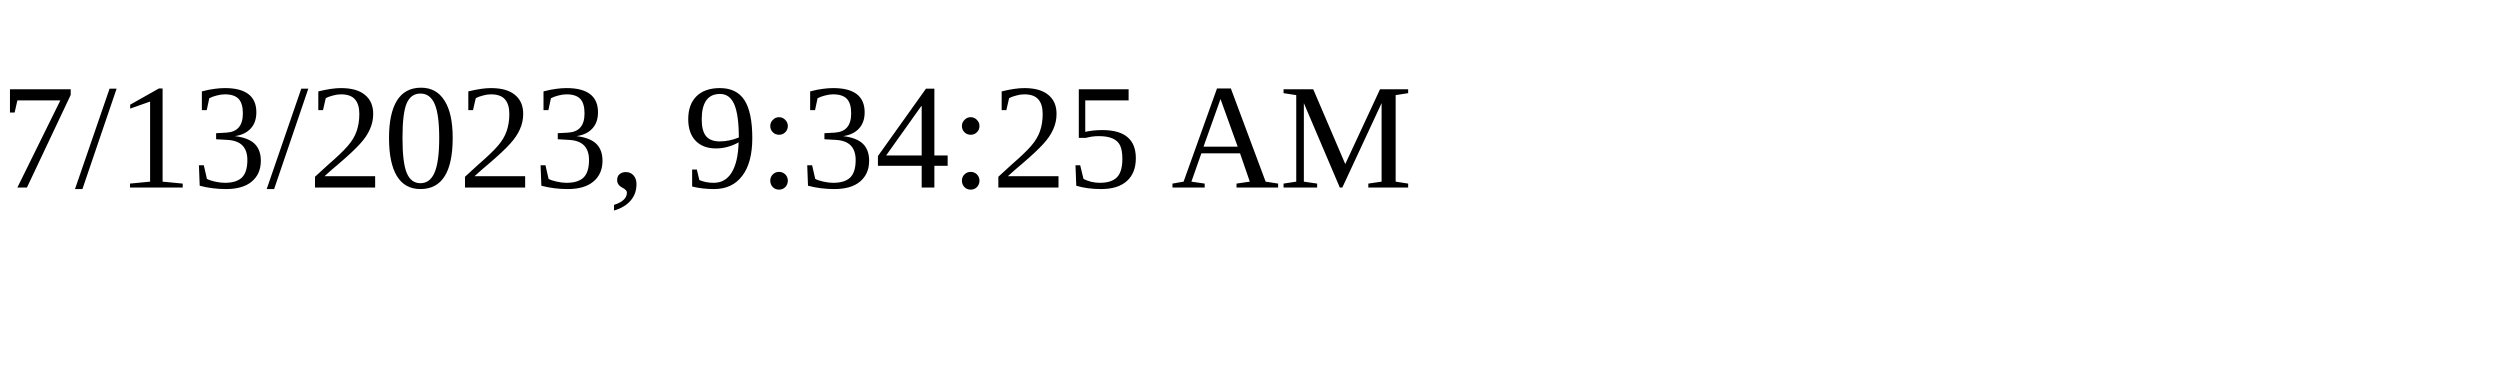
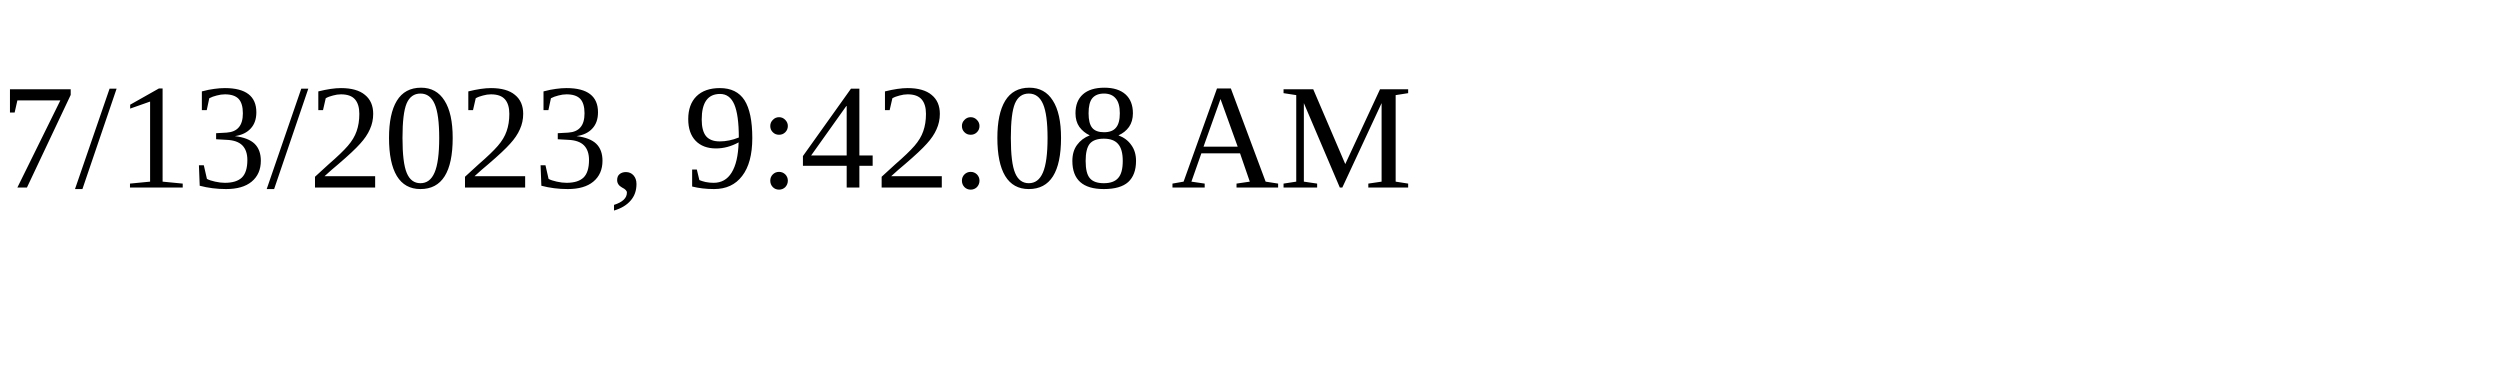
<svg xmlns="http://www.w3.org/2000/svg" height="30" width="200">
-   <text x="0" y="15">7/13/2023, 9:34:25 AM</text>
+   <text x="0" y="15">7/13/2023, 9:42:08 AM</text>
</svg>
